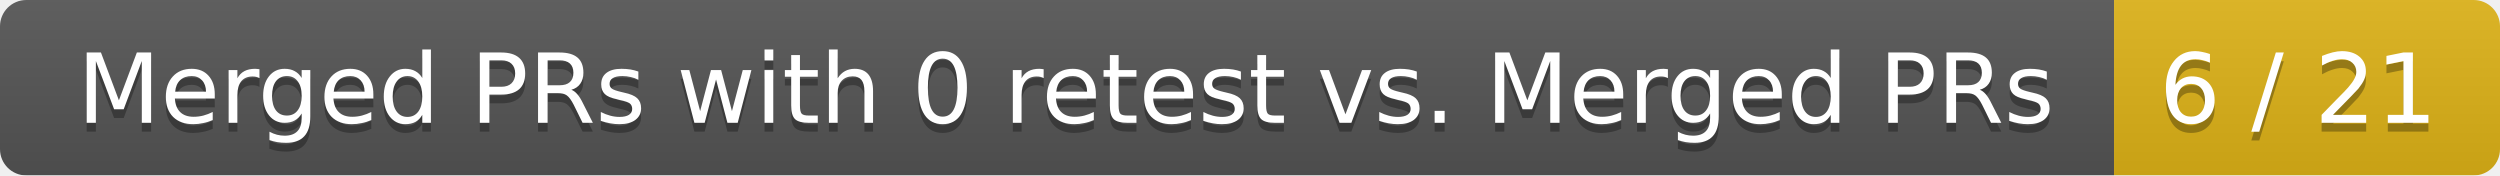
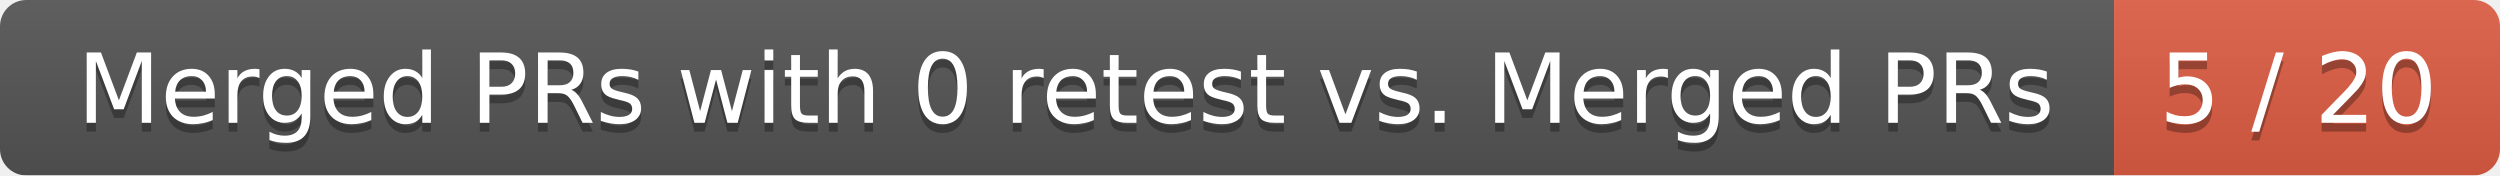
<svg xmlns="http://www.w3.org/2000/svg" width="285" height="20">
  <linearGradient id="smooth" x2="0" y2="100%">
    <stop offset="0" stop-color="#bbb" stop-opacity=".1" />
    <stop offset="1" stop-opacity=".1" />
  </linearGradient>
  <mask id="round">
    <rect width="285" height="20" rx="3" fill="#fff" />
  </mask>
  <g mask="url(#round)">
    <rect width="241" height="20" fill="#555" />
-     <rect x="241" width="44" height="20" fill="#dfb317" />
+     <rect x="241" width="44" height="20" fill="#e05d44" />
    <rect width="285" height="20" fill="url(#smooth)" />
  </g>
  <g fill="#fff" text-anchor="middle" font-family="DejaVu Sans,Verdana,Geneva,sans-serif" font-size="11">
    <text x="121.5" y="15" fill="#010101" fill-opacity=".3">Merged PRs with 0 retest vs. Merged PRs</text>
    <text x="121.5" y="14">Merged PRs with 0 retest vs. Merged PRs</text>
-     <text x="262" y="15" fill="#010101" fill-opacity=".3">6 / 21</text>
-     <text x="262" y="14">6 / 21</text>
+     <text x="262" y="15" fill="#010101" fill-opacity=".3">5 / 20</text>
+     <text x="262" y="14">5 / 20</text>
  </g>
</svg>
